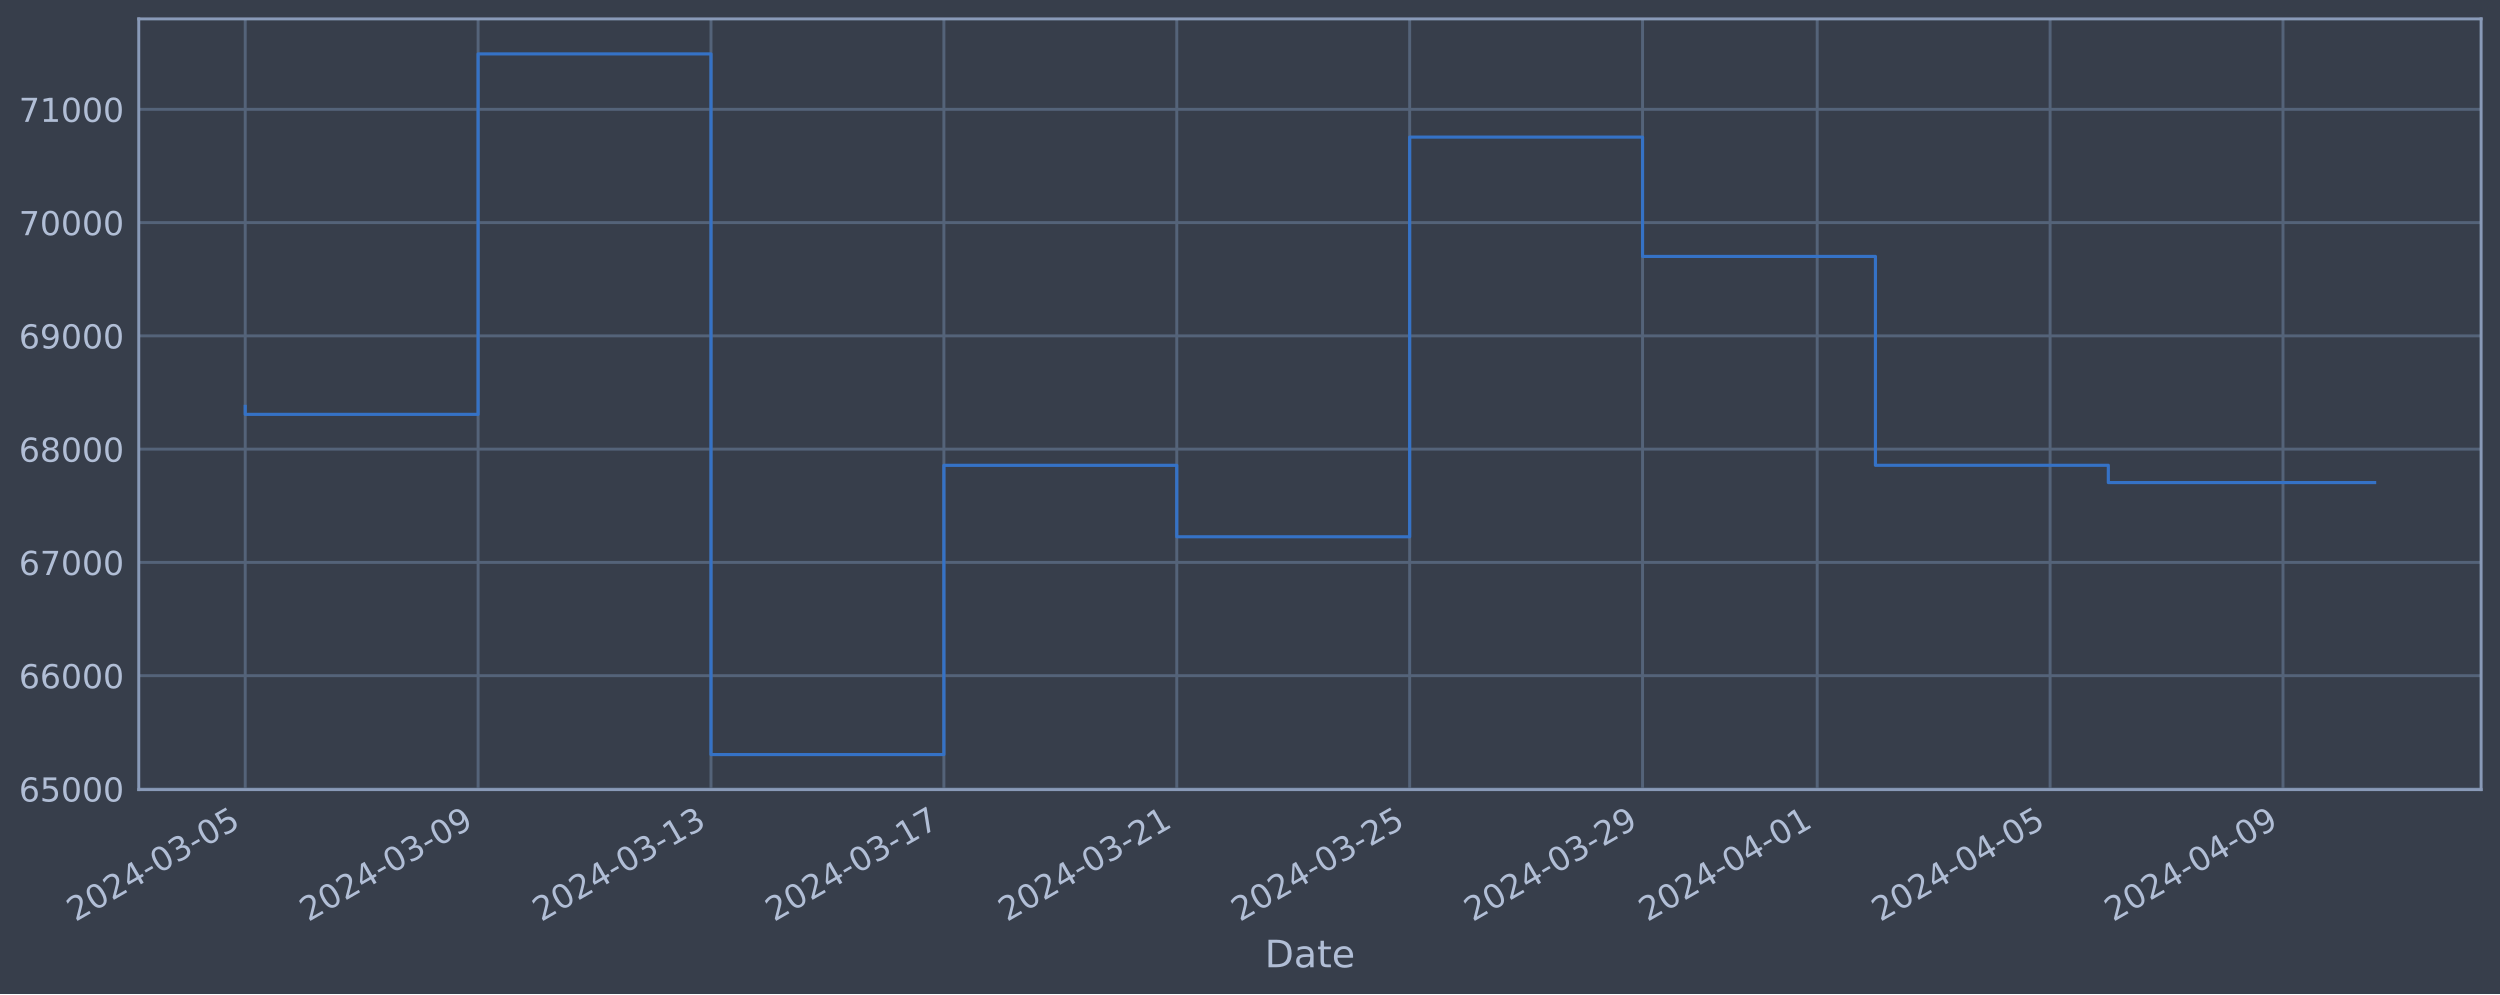
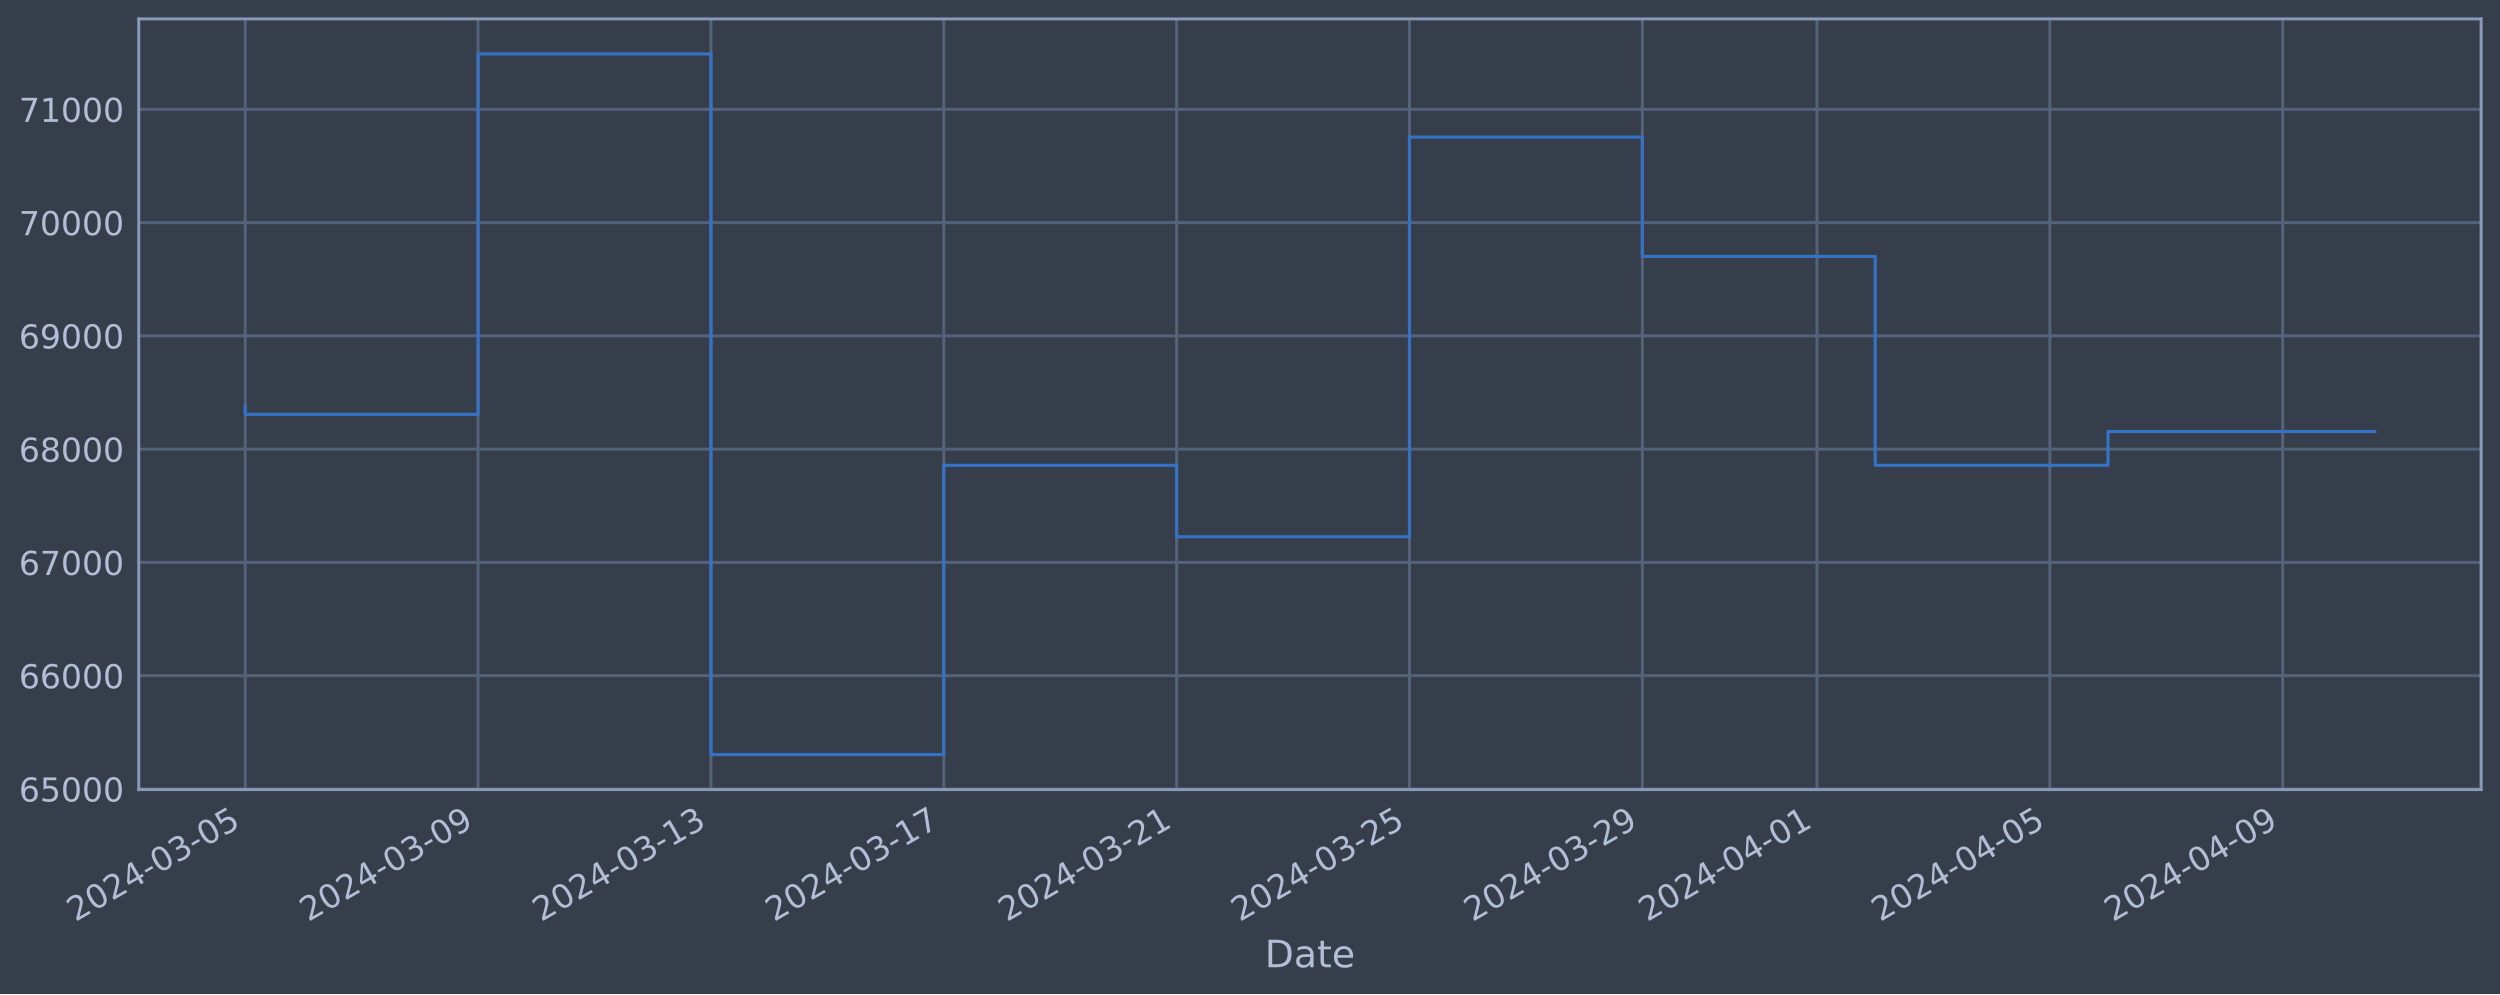
<svg xmlns="http://www.w3.org/2000/svg" xmlns:xlink="http://www.w3.org/1999/xlink" width="952.884pt" height="378.87pt" viewBox="0 0 952.884 378.87" version="1.1">
  <defs>
    <style type="text/css">*{stroke-linejoin: round; stroke-linecap: butt}</style>
  </defs>
  <g id="figure_1">
    <g id="patch_1">
      <path d="M 0 378.87  L 952.884 378.87  L 952.884 0  L 0 0  z " style="fill: #373e4b" />
    </g>
    <g id="axes_1">
      <g id="patch_2">
        <path d="M 52.884 300.96  L 945.684 300.96  L 945.684 7.2  L 52.884 7.2  z " style="fill: #373e4b" />
      </g>
      <g id="matplotlib.axis_1">
        <g id="xtick_1">
          <g id="line2d_1">
-             <path d="M 93.466 300.96  L 93.466 7.2  " clip-path="url(#p5b05e52974)" style="fill: none; stroke: #546379; stroke-width: 1.12; stroke-linecap: square" />
+             <path d="M 93.466 300.96  L 93.466 7.2  " clip-path="url(#pdb8717dffd)" style="fill: none; stroke: #546379; stroke-width: 1.12; stroke-linecap: square" />
          </g>
          <g id="line2d_2" />
          <g id="text_1">
            <g style="fill: #b1bed6" transform="translate(28.74006 351.4642) rotate(-30) scale(0.126 -0.126)">
              <defs>
                <path id="DejaVuSans-32" d="M 1228 531  L 3431 531  L 3431 0  L 469 0  L 469 531  Q 828 903 1448 1529  Q 2069 2156 2228 2338  Q 2531 2678 2651 2914  Q 2772 3150 2772 3378  Q 2772 3750 2511 3984  Q 2250 4219 1831 4219  Q 1534 4219 1204 4116  Q 875 4013 500 3803  L 500 4441  Q 881 4594 1212 4672  Q 1544 4750 1819 4750  Q 2544 4750 2975 4387  Q 3406 4025 3406 3419  Q 3406 3131 3298 2873  Q 3191 2616 2906 2266  Q 2828 2175 2409 1742  Q 1991 1309 1228 531  z " transform="scale(0.015625)" />
                <path id="DejaVuSans-30" d="M 2034 4250  Q 1547 4250 1301 3770  Q 1056 3291 1056 2328  Q 1056 1369 1301 889  Q 1547 409 2034 409  Q 2525 409 2770 889  Q 3016 1369 3016 2328  Q 3016 3291 2770 3770  Q 2525 4250 2034 4250  z M 2034 4750  Q 2819 4750 3233 4129  Q 3647 3509 3647 2328  Q 3647 1150 3233 529  Q 2819 -91 2034 -91  Q 1250 -91 836 529  Q 422 1150 422 2328  Q 422 3509 836 4129  Q 1250 4750 2034 4750  z " transform="scale(0.015625)" />
                <path id="DejaVuSans-34" d="M 2419 4116  L 825 1625  L 2419 1625  L 2419 4116  z M 2253 4666  L 3047 4666  L 3047 1625  L 3713 1625  L 3713 1100  L 3047 1100  L 3047 0  L 2419 0  L 2419 1100  L 313 1100  L 313 1709  L 2253 4666  z " transform="scale(0.015625)" />
                <path id="DejaVuSans-2d" d="M 313 2009  L 1997 2009  L 1997 1497  L 313 1497  L 313 2009  z " transform="scale(0.015625)" />
                <path id="DejaVuSans-33" d="M 2597 2516  Q 3050 2419 3304 2112  Q 3559 1806 3559 1356  Q 3559 666 3084 287  Q 2609 -91 1734 -91  Q 1441 -91 1130 -33  Q 819 25 488 141  L 488 750  Q 750 597 1062 519  Q 1375 441 1716 441  Q 2309 441 2620 675  Q 2931 909 2931 1356  Q 2931 1769 2642 2001  Q 2353 2234 1838 2234  L 1294 2234  L 1294 2753  L 1863 2753  Q 2328 2753 2575 2939  Q 2822 3125 2822 3475  Q 2822 3834 2567 4026  Q 2313 4219 1838 4219  Q 1578 4219 1281 4162  Q 984 4106 628 3988  L 628 4550  Q 988 4650 1302 4700  Q 1616 4750 1894 4750  Q 2613 4750 3031 4423  Q 3450 4097 3450 3541  Q 3450 3153 3228 2886  Q 3006 2619 2597 2516  z " transform="scale(0.015625)" />
                <path id="DejaVuSans-35" d="M 691 4666  L 3169 4666  L 3169 4134  L 1269 4134  L 1269 2991  Q 1406 3038 1543 3061  Q 1681 3084 1819 3084  Q 2600 3084 3056 2656  Q 3513 2228 3513 1497  Q 3513 744 3044 326  Q 2575 -91 1722 -91  Q 1428 -91 1123 -41  Q 819 9 494 109  L 494 744  Q 775 591 1075 516  Q 1375 441 1709 441  Q 2250 441 2565 725  Q 2881 1009 2881 1497  Q 2881 1984 2565 2268  Q 2250 2553 1709 2553  Q 1456 2553 1204 2497  Q 953 2441 691 2322  L 691 4666  z " transform="scale(0.015625)" />
              </defs>
              <use xlink:href="#DejaVuSans-32" />
              <use xlink:href="#DejaVuSans-30" x="63.623" />
              <use xlink:href="#DejaVuSans-32" x="127.246" />
              <use xlink:href="#DejaVuSans-34" x="190.869" />
              <use xlink:href="#DejaVuSans-2d" x="254.492" />
              <use xlink:href="#DejaVuSans-30" x="290.576" />
              <use xlink:href="#DejaVuSans-33" x="354.199" />
              <use xlink:href="#DejaVuSans-2d" x="417.822" />
              <use xlink:href="#DejaVuSans-30" x="453.906" />
              <use xlink:href="#DejaVuSans-35" x="517.529" />
            </g>
          </g>
        </g>
        <g id="xtick_2">
          <g id="line2d_3">
-             <path d="M 182.232 300.96  L 182.232 7.2  " clip-path="url(#p5b05e52974)" style="fill: none; stroke: #546379; stroke-width: 1.12; stroke-linecap: square" />
+             <path d="M 182.218 300.96  L 182.218 7.2  " clip-path="url(#pdb8717dffd)" style="fill: none; stroke: #546379; stroke-width: 1.12; stroke-linecap: square" />
          </g>
          <g id="line2d_4" />
          <g id="text_2">
-             <g style="fill: #b1bed6" transform="translate(117.5063 351.4642) rotate(-30) scale(0.126 -0.126)">
+             <g style="fill: #b1bed6" transform="translate(117.4928 351.4642) rotate(-30) scale(0.126 -0.126)">
              <defs>
                <path id="DejaVuSans-39" d="M 703 97  L 703 672  Q 941 559 1184 500  Q 1428 441 1663 441  Q 2288 441 2617 861  Q 2947 1281 2994 2138  Q 2813 1869 2534 1725  Q 2256 1581 1919 1581  Q 1219 1581 811 2004  Q 403 2428 403 3163  Q 403 3881 828 4315  Q 1253 4750 1959 4750  Q 2769 4750 3195 4129  Q 3622 3509 3622 2328  Q 3622 1225 3098 567  Q 2575 -91 1691 -91  Q 1453 -91 1209 -44  Q 966 3 703 97  z M 1959 2075  Q 2384 2075 2632 2365  Q 2881 2656 2881 3163  Q 2881 3666 2632 3958  Q 2384 4250 1959 4250  Q 1534 4250 1286 3958  Q 1038 3666 1038 3163  Q 1038 2656 1286 2365  Q 1534 2075 1959 2075  z " transform="scale(0.015625)" />
              </defs>
              <use xlink:href="#DejaVuSans-32" />
              <use xlink:href="#DejaVuSans-30" x="63.623" />
              <use xlink:href="#DejaVuSans-32" x="127.246" />
              <use xlink:href="#DejaVuSans-34" x="190.869" />
              <use xlink:href="#DejaVuSans-2d" x="254.492" />
              <use xlink:href="#DejaVuSans-30" x="290.576" />
              <use xlink:href="#DejaVuSans-33" x="354.199" />
              <use xlink:href="#DejaVuSans-2d" x="417.822" />
              <use xlink:href="#DejaVuSans-30" x="453.906" />
              <use xlink:href="#DejaVuSans-39" x="517.529" />
            </g>
          </g>
        </g>
        <g id="xtick_3">
          <g id="line2d_5">
-             <path d="M 270.998 300.96  L 270.998 7.2  " clip-path="url(#p5b05e52974)" style="fill: none; stroke: #546379; stroke-width: 1.12; stroke-linecap: square" />
+             <path d="M 270.971 300.96  L 270.971 7.2  " clip-path="url(#pdb8717dffd)" style="fill: none; stroke: #546379; stroke-width: 1.12; stroke-linecap: square" />
          </g>
          <g id="line2d_6" />
          <g id="text_3">
-             <g style="fill: #b1bed6" transform="translate(206.2724 351.4642) rotate(-30) scale(0.126 -0.126)">
+             <g style="fill: #b1bed6" transform="translate(206.2456 351.4642) rotate(-30) scale(0.126 -0.126)">
              <defs>
                <path id="DejaVuSans-31" d="M 794 531  L 1825 531  L 1825 4091  L 703 3866  L 703 4441  L 1819 4666  L 2450 4666  L 2450 531  L 3481 531  L 3481 0  L 794 0  L 794 531  z " transform="scale(0.015625)" />
              </defs>
              <use xlink:href="#DejaVuSans-32" />
              <use xlink:href="#DejaVuSans-30" x="63.623" />
              <use xlink:href="#DejaVuSans-32" x="127.246" />
              <use xlink:href="#DejaVuSans-34" x="190.869" />
              <use xlink:href="#DejaVuSans-2d" x="254.492" />
              <use xlink:href="#DejaVuSans-30" x="290.576" />
              <use xlink:href="#DejaVuSans-33" x="354.199" />
              <use xlink:href="#DejaVuSans-2d" x="417.822" />
              <use xlink:href="#DejaVuSans-31" x="453.906" />
              <use xlink:href="#DejaVuSans-33" x="517.529" />
            </g>
          </g>
        </g>
        <g id="xtick_4">
          <g id="line2d_7">
-             <path d="M 359.764 300.96  L 359.764 7.2  " clip-path="url(#p5b05e52974)" style="fill: none; stroke: #546379; stroke-width: 1.12; stroke-linecap: square" />
+             <path d="M 359.724 300.96  L 359.724 7.2  " clip-path="url(#pdb8717dffd)" style="fill: none; stroke: #546379; stroke-width: 1.12; stroke-linecap: square" />
          </g>
          <g id="line2d_8" />
          <g id="text_4">
-             <g style="fill: #b1bed6" transform="translate(295.0386 351.4642) rotate(-30) scale(0.126 -0.126)">
+             <g style="fill: #b1bed6" transform="translate(294.9984 351.4642) rotate(-30) scale(0.126 -0.126)">
              <defs>
                <path id="DejaVuSans-37" d="M 525 4666  L 3525 4666  L 3525 4397  L 1831 0  L 1172 0  L 2766 4134  L 525 4134  L 525 4666  z " transform="scale(0.015625)" />
              </defs>
              <use xlink:href="#DejaVuSans-32" />
              <use xlink:href="#DejaVuSans-30" x="63.623" />
              <use xlink:href="#DejaVuSans-32" x="127.246" />
              <use xlink:href="#DejaVuSans-34" x="190.869" />
              <use xlink:href="#DejaVuSans-2d" x="254.492" />
              <use xlink:href="#DejaVuSans-30" x="290.576" />
              <use xlink:href="#DejaVuSans-33" x="354.199" />
              <use xlink:href="#DejaVuSans-2d" x="417.822" />
              <use xlink:href="#DejaVuSans-31" x="453.906" />
              <use xlink:href="#DejaVuSans-37" x="517.529" />
            </g>
          </g>
        </g>
        <g id="xtick_5">
          <g id="line2d_9">
-             <path d="M 448.53 300.96  L 448.53 7.2  " clip-path="url(#p5b05e52974)" style="fill: none; stroke: #546379; stroke-width: 1.12; stroke-linecap: square" />
+             <path d="M 448.477 300.96  L 448.477 7.2  " clip-path="url(#pdb8717dffd)" style="fill: none; stroke: #546379; stroke-width: 1.12; stroke-linecap: square" />
          </g>
          <g id="line2d_10" />
          <g id="text_5">
-             <g style="fill: #b1bed6" transform="translate(383.8048 351.4642) rotate(-30) scale(0.126 -0.126)">
+             <g style="fill: #b1bed6" transform="translate(383.7511 351.4642) rotate(-30) scale(0.126 -0.126)">
              <use xlink:href="#DejaVuSans-32" />
              <use xlink:href="#DejaVuSans-30" x="63.623" />
              <use xlink:href="#DejaVuSans-32" x="127.246" />
              <use xlink:href="#DejaVuSans-34" x="190.869" />
              <use xlink:href="#DejaVuSans-2d" x="254.492" />
              <use xlink:href="#DejaVuSans-30" x="290.576" />
              <use xlink:href="#DejaVuSans-33" x="354.199" />
              <use xlink:href="#DejaVuSans-2d" x="417.822" />
              <use xlink:href="#DejaVuSans-32" x="453.906" />
              <use xlink:href="#DejaVuSans-31" x="517.529" />
            </g>
          </g>
        </g>
        <g id="xtick_6">
          <g id="line2d_11">
-             <path d="M 537.297 300.96  L 537.297 7.2  " clip-path="url(#p5b05e52974)" style="fill: none; stroke: #546379; stroke-width: 1.12; stroke-linecap: square" />
+             <path d="M 537.229 300.96  L 537.229 7.2  " clip-path="url(#pdb8717dffd)" style="fill: none; stroke: #546379; stroke-width: 1.12; stroke-linecap: square" />
          </g>
          <g id="line2d_12" />
          <g id="text_6">
-             <g style="fill: #b1bed6" transform="translate(472.571 351.4642) rotate(-30) scale(0.126 -0.126)">
+             <g style="fill: #b1bed6" transform="translate(472.5039 351.4642) rotate(-30) scale(0.126 -0.126)">
              <use xlink:href="#DejaVuSans-32" />
              <use xlink:href="#DejaVuSans-30" x="63.623" />
              <use xlink:href="#DejaVuSans-32" x="127.246" />
              <use xlink:href="#DejaVuSans-34" x="190.869" />
              <use xlink:href="#DejaVuSans-2d" x="254.492" />
              <use xlink:href="#DejaVuSans-30" x="290.576" />
              <use xlink:href="#DejaVuSans-33" x="354.199" />
              <use xlink:href="#DejaVuSans-2d" x="417.822" />
              <use xlink:href="#DejaVuSans-32" x="453.906" />
              <use xlink:href="#DejaVuSans-35" x="517.529" />
            </g>
          </g>
        </g>
        <g id="xtick_7">
          <g id="line2d_13">
-             <path d="M 626.063 300.96  L 626.063 7.2  " clip-path="url(#p5b05e52974)" style="fill: none; stroke: #546379; stroke-width: 1.12; stroke-linecap: square" />
+             <path d="M 625.982 300.96  L 625.982 7.2  " clip-path="url(#pdb8717dffd)" style="fill: none; stroke: #546379; stroke-width: 1.12; stroke-linecap: square" />
          </g>
          <g id="line2d_14" />
          <g id="text_7">
-             <g style="fill: #b1bed6" transform="translate(561.3372 351.4642) rotate(-30) scale(0.126 -0.126)">
+             <g style="fill: #b1bed6" transform="translate(561.2567 351.4642) rotate(-30) scale(0.126 -0.126)">
              <use xlink:href="#DejaVuSans-32" />
              <use xlink:href="#DejaVuSans-30" x="63.623" />
              <use xlink:href="#DejaVuSans-32" x="127.246" />
              <use xlink:href="#DejaVuSans-34" x="190.869" />
              <use xlink:href="#DejaVuSans-2d" x="254.492" />
              <use xlink:href="#DejaVuSans-30" x="290.576" />
              <use xlink:href="#DejaVuSans-33" x="354.199" />
              <use xlink:href="#DejaVuSans-2d" x="417.822" />
              <use xlink:href="#DejaVuSans-32" x="453.906" />
              <use xlink:href="#DejaVuSans-39" x="517.529" />
            </g>
          </g>
        </g>
        <g id="xtick_8">
          <g id="line2d_15">
-             <path d="M 692.637 300.96  L 692.637 7.2  " clip-path="url(#p5b05e52974)" style="fill: none; stroke: #546379; stroke-width: 1.12; stroke-linecap: square" />
+             <path d="M 692.547 300.96  L 692.547 7.2  " clip-path="url(#pdb8717dffd)" style="fill: none; stroke: #546379; stroke-width: 1.12; stroke-linecap: square" />
          </g>
          <g id="line2d_16" />
          <g id="text_8">
-             <g style="fill: #b1bed6" transform="translate(627.9119 351.4642) rotate(-30) scale(0.126 -0.126)">
+             <g style="fill: #b1bed6" transform="translate(627.8212 351.4642) rotate(-30) scale(0.126 -0.126)">
              <use xlink:href="#DejaVuSans-32" />
              <use xlink:href="#DejaVuSans-30" x="63.623" />
              <use xlink:href="#DejaVuSans-32" x="127.246" />
              <use xlink:href="#DejaVuSans-34" x="190.869" />
              <use xlink:href="#DejaVuSans-2d" x="254.492" />
              <use xlink:href="#DejaVuSans-30" x="290.576" />
              <use xlink:href="#DejaVuSans-34" x="354.199" />
              <use xlink:href="#DejaVuSans-2d" x="417.822" />
              <use xlink:href="#DejaVuSans-30" x="453.906" />
              <use xlink:href="#DejaVuSans-31" x="517.529" />
            </g>
          </g>
        </g>
        <g id="xtick_9">
          <g id="line2d_17">
-             <path d="M 781.404 300.96  L 781.404 7.2  " clip-path="url(#p5b05e52974)" style="fill: none; stroke: #546379; stroke-width: 1.12; stroke-linecap: square" />
+             <path d="M 781.3 300.96  L 781.3 7.2  " clip-path="url(#pdb8717dffd)" style="fill: none; stroke: #546379; stroke-width: 1.12; stroke-linecap: square" />
          </g>
          <g id="line2d_18" />
          <g id="text_9">
-             <g style="fill: #b1bed6" transform="translate(716.6781 351.4642) rotate(-30) scale(0.126 -0.126)">
+             <g style="fill: #b1bed6" transform="translate(716.574 351.4642) rotate(-30) scale(0.126 -0.126)">
              <use xlink:href="#DejaVuSans-32" />
              <use xlink:href="#DejaVuSans-30" x="63.623" />
              <use xlink:href="#DejaVuSans-32" x="127.246" />
              <use xlink:href="#DejaVuSans-34" x="190.869" />
              <use xlink:href="#DejaVuSans-2d" x="254.492" />
              <use xlink:href="#DejaVuSans-30" x="290.576" />
              <use xlink:href="#DejaVuSans-34" x="354.199" />
              <use xlink:href="#DejaVuSans-2d" x="417.822" />
              <use xlink:href="#DejaVuSans-30" x="453.906" />
              <use xlink:href="#DejaVuSans-35" x="517.529" />
            </g>
          </g>
        </g>
        <g id="xtick_10">
          <g id="line2d_19">
-             <path d="M 870.17 300.96  L 870.17 7.2  " clip-path="url(#p5b05e52974)" style="fill: none; stroke: #546379; stroke-width: 1.12; stroke-linecap: square" />
+             <path d="M 870.052 300.96  L 870.052 7.2  " clip-path="url(#pdb8717dffd)" style="fill: none; stroke: #546379; stroke-width: 1.12; stroke-linecap: square" />
          </g>
          <g id="line2d_20" />
          <g id="text_10">
-             <g style="fill: #b1bed6" transform="translate(805.4443 351.4642) rotate(-30) scale(0.126 -0.126)">
+             <g style="fill: #b1bed6" transform="translate(805.3268 351.4642) rotate(-30) scale(0.126 -0.126)">
              <use xlink:href="#DejaVuSans-32" />
              <use xlink:href="#DejaVuSans-30" x="63.623" />
              <use xlink:href="#DejaVuSans-32" x="127.246" />
              <use xlink:href="#DejaVuSans-34" x="190.869" />
              <use xlink:href="#DejaVuSans-2d" x="254.492" />
              <use xlink:href="#DejaVuSans-30" x="290.576" />
              <use xlink:href="#DejaVuSans-34" x="354.199" />
              <use xlink:href="#DejaVuSans-2d" x="417.822" />
              <use xlink:href="#DejaVuSans-30" x="453.906" />
              <use xlink:href="#DejaVuSans-39" x="517.529" />
            </g>
          </g>
        </g>
        <g id="text_11">
          <g style="fill: #b1bed6" transform="translate(482.0746 368.6753) scale(0.144 -0.144)">
            <defs>
              <path id="DejaVuSans-44" d="M 1259 4147  L 1259 519  L 2022 519  Q 2988 519 3436 956  Q 3884 1394 3884 2338  Q 3884 3275 3436 3711  Q 2988 4147 2022 4147  L 1259 4147  z M 628 4666  L 1925 4666  Q 3281 4666 3915 4102  Q 4550 3538 4550 2338  Q 4550 1131 3912 565  Q 3275 0 1925 0  L 628 0  L 628 4666  z " transform="scale(0.015625)" />
              <path id="DejaVuSans-61" d="M 2194 1759  Q 1497 1759 1228 1600  Q 959 1441 959 1056  Q 959 750 1161 570  Q 1363 391 1709 391  Q 2188 391 2477 730  Q 2766 1069 2766 1631  L 2766 1759  L 2194 1759  z M 3341 1997  L 3341 0  L 2766 0  L 2766 531  Q 2569 213 2275 61  Q 1981 -91 1556 -91  Q 1019 -91 701 211  Q 384 513 384 1019  Q 384 1609 779 1909  Q 1175 2209 1959 2209  L 2766 2209  L 2766 2266  Q 2766 2663 2505 2880  Q 2244 3097 1772 3097  Q 1472 3097 1187 3025  Q 903 2953 641 2809  L 641 3341  Q 956 3463 1253 3523  Q 1550 3584 1831 3584  Q 2591 3584 2966 3190  Q 3341 2797 3341 1997  z " transform="scale(0.015625)" />
              <path id="DejaVuSans-74" d="M 1172 4494  L 1172 3500  L 2356 3500  L 2356 3053  L 1172 3053  L 1172 1153  Q 1172 725 1289 603  Q 1406 481 1766 481  L 2356 481  L 2356 0  L 1766 0  Q 1100 0 847 248  Q 594 497 594 1153  L 594 3053  L 172 3053  L 172 3500  L 594 3500  L 594 4494  L 1172 4494  z " transform="scale(0.015625)" />
              <path id="DejaVuSans-65" d="M 3597 1894  L 3597 1613  L 953 1613  Q 991 1019 1311 708  Q 1631 397 2203 397  Q 2534 397 2845 478  Q 3156 559 3463 722  L 3463 178  Q 3153 47 2828 -22  Q 2503 -91 2169 -91  Q 1331 -91 842 396  Q 353 884 353 1716  Q 353 2575 817 3079  Q 1281 3584 2069 3584  Q 2775 3584 3186 3129  Q 3597 2675 3597 1894  z M 3022 2063  Q 3016 2534 2758 2815  Q 2500 3097 2075 3097  Q 1594 3097 1305 2825  Q 1016 2553 972 2059  L 3022 2063  z " transform="scale(0.015625)" />
            </defs>
            <use xlink:href="#DejaVuSans-44" />
            <use xlink:href="#DejaVuSans-61" x="77.002" />
            <use xlink:href="#DejaVuSans-74" x="138.281" />
            <use xlink:href="#DejaVuSans-65" x="177.49" />
          </g>
        </g>
      </g>
      <g id="matplotlib.axis_2">
        <g id="ytick_1">
          <g id="line2d_21">
-             <path d="M 52.884 300.718  L 945.684 300.718  " clip-path="url(#p5b05e52974)" style="fill: none; stroke: #546379; stroke-width: 1.12; stroke-linecap: square" />
+             <path d="M 52.884 300.718  L 945.684 300.718  " clip-path="url(#pdb8717dffd)" style="fill: none; stroke: #546379; stroke-width: 1.12; stroke-linecap: square" />
          </g>
          <g id="line2d_22" />
          <g id="text_12">
            <g style="fill: #b1bed6" transform="translate(7.2 305.5049) scale(0.126 -0.126)">
              <defs>
                <path id="DejaVuSans-36" d="M 2113 2584  Q 1688 2584 1439 2293  Q 1191 2003 1191 1497  Q 1191 994 1439 701  Q 1688 409 2113 409  Q 2538 409 2786 701  Q 3034 994 3034 1497  Q 3034 2003 2786 2293  Q 2538 2584 2113 2584  z M 3366 4563  L 3366 3988  Q 3128 4100 2886 4159  Q 2644 4219 2406 4219  Q 1781 4219 1451 3797  Q 1122 3375 1075 2522  Q 1259 2794 1537 2939  Q 1816 3084 2150 3084  Q 2853 3084 3261 2657  Q 3669 2231 3669 1497  Q 3669 778 3244 343  Q 2819 -91 2113 -91  Q 1303 -91 875 529  Q 447 1150 447 2328  Q 447 3434 972 4092  Q 1497 4750 2381 4750  Q 2619 4750 2861 4703  Q 3103 4656 3366 4563  z " transform="scale(0.015625)" />
              </defs>
              <use xlink:href="#DejaVuSans-36" />
              <use xlink:href="#DejaVuSans-35" x="63.623" />
              <use xlink:href="#DejaVuSans-30" x="127.246" />
              <use xlink:href="#DejaVuSans-30" x="190.869" />
              <use xlink:href="#DejaVuSans-30" x="254.492" />
            </g>
          </g>
        </g>
        <g id="ytick_2">
          <g id="line2d_23">
-             <path d="M 52.884 257.544  L 945.684 257.544  " clip-path="url(#p5b05e52974)" style="fill: none; stroke: #546379; stroke-width: 1.12; stroke-linecap: square" />
+             <path d="M 52.884 257.544  L 945.684 257.544  " clip-path="url(#pdb8717dffd)" style="fill: none; stroke: #546379; stroke-width: 1.12; stroke-linecap: square" />
          </g>
          <g id="line2d_24" />
          <g id="text_13">
            <g style="fill: #b1bed6" transform="translate(7.2 262.331) scale(0.126 -0.126)">
              <use xlink:href="#DejaVuSans-36" />
              <use xlink:href="#DejaVuSans-36" x="63.623" />
              <use xlink:href="#DejaVuSans-30" x="127.246" />
              <use xlink:href="#DejaVuSans-30" x="190.869" />
              <use xlink:href="#DejaVuSans-30" x="254.492" />
            </g>
          </g>
        </g>
        <g id="ytick_3">
          <g id="line2d_25">
-             <path d="M 52.884 214.37  L 945.684 214.37  " clip-path="url(#p5b05e52974)" style="fill: none; stroke: #546379; stroke-width: 1.12; stroke-linecap: square" />
+             <path d="M 52.884 214.37  L 945.684 214.37  " clip-path="url(#pdb8717dffd)" style="fill: none; stroke: #546379; stroke-width: 1.12; stroke-linecap: square" />
          </g>
          <g id="line2d_26" />
          <g id="text_14">
            <g style="fill: #b1bed6" transform="translate(7.2 219.157) scale(0.126 -0.126)">
              <use xlink:href="#DejaVuSans-36" />
              <use xlink:href="#DejaVuSans-37" x="63.623" />
              <use xlink:href="#DejaVuSans-30" x="127.246" />
              <use xlink:href="#DejaVuSans-30" x="190.869" />
              <use xlink:href="#DejaVuSans-30" x="254.492" />
            </g>
          </g>
        </g>
        <g id="ytick_4">
          <g id="line2d_27">
-             <path d="M 52.884 171.196  L 945.684 171.196  " clip-path="url(#p5b05e52974)" style="fill: none; stroke: #546379; stroke-width: 1.12; stroke-linecap: square" />
+             <path d="M 52.884 171.196  L 945.684 171.196  " clip-path="url(#pdb8717dffd)" style="fill: none; stroke: #546379; stroke-width: 1.12; stroke-linecap: square" />
          </g>
          <g id="line2d_28" />
          <g id="text_15">
            <g style="fill: #b1bed6" transform="translate(7.2 175.9831) scale(0.126 -0.126)">
              <defs>
                <path id="DejaVuSans-38" d="M 2034 2216  Q 1584 2216 1326 1975  Q 1069 1734 1069 1313  Q 1069 891 1326 650  Q 1584 409 2034 409  Q 2484 409 2743 651  Q 3003 894 3003 1313  Q 3003 1734 2745 1975  Q 2488 2216 2034 2216  z M 1403 2484  Q 997 2584 770 2862  Q 544 3141 544 3541  Q 544 4100 942 4425  Q 1341 4750 2034 4750  Q 2731 4750 3128 4425  Q 3525 4100 3525 3541  Q 3525 3141 3298 2862  Q 3072 2584 2669 2484  Q 3125 2378 3379 2068  Q 3634 1759 3634 1313  Q 3634 634 3220 271  Q 2806 -91 2034 -91  Q 1263 -91 848 271  Q 434 634 434 1313  Q 434 1759 690 2068  Q 947 2378 1403 2484  z M 1172 3481  Q 1172 3119 1398 2916  Q 1625 2713 2034 2713  Q 2441 2713 2670 2916  Q 2900 3119 2900 3481  Q 2900 3844 2670 4047  Q 2441 4250 2034 4250  Q 1625 4250 1398 4047  Q 1172 3844 1172 3481  z " transform="scale(0.015625)" />
              </defs>
              <use xlink:href="#DejaVuSans-36" />
              <use xlink:href="#DejaVuSans-38" x="63.623" />
              <use xlink:href="#DejaVuSans-30" x="127.246" />
              <use xlink:href="#DejaVuSans-30" x="190.869" />
              <use xlink:href="#DejaVuSans-30" x="254.492" />
            </g>
          </g>
        </g>
        <g id="ytick_5">
          <g id="line2d_29">
-             <path d="M 52.884 128.022  L 945.684 128.022  " clip-path="url(#p5b05e52974)" style="fill: none; stroke: #546379; stroke-width: 1.12; stroke-linecap: square" />
+             <path d="M 52.884 128.022  L 945.684 128.022  " clip-path="url(#pdb8717dffd)" style="fill: none; stroke: #546379; stroke-width: 1.12; stroke-linecap: square" />
          </g>
          <g id="line2d_30" />
          <g id="text_16">
            <g style="fill: #b1bed6" transform="translate(7.2 132.8092) scale(0.126 -0.126)">
              <use xlink:href="#DejaVuSans-36" />
              <use xlink:href="#DejaVuSans-39" x="63.623" />
              <use xlink:href="#DejaVuSans-30" x="127.246" />
              <use xlink:href="#DejaVuSans-30" x="190.869" />
              <use xlink:href="#DejaVuSans-30" x="254.492" />
            </g>
          </g>
        </g>
        <g id="ytick_6">
          <g id="line2d_31">
-             <path d="M 52.884 84.848  L 945.684 84.848  " clip-path="url(#p5b05e52974)" style="fill: none; stroke: #546379; stroke-width: 1.12; stroke-linecap: square" />
+             <path d="M 52.884 84.848  L 945.684 84.848  " clip-path="url(#pdb8717dffd)" style="fill: none; stroke: #546379; stroke-width: 1.12; stroke-linecap: square" />
          </g>
          <g id="line2d_32" />
          <g id="text_17">
            <g style="fill: #b1bed6" transform="translate(7.2 89.63523) scale(0.126 -0.126)">
              <use xlink:href="#DejaVuSans-37" />
              <use xlink:href="#DejaVuSans-30" x="63.623" />
              <use xlink:href="#DejaVuSans-30" x="127.246" />
              <use xlink:href="#DejaVuSans-30" x="190.869" />
              <use xlink:href="#DejaVuSans-30" x="254.492" />
            </g>
          </g>
        </g>
        <g id="ytick_7">
          <g id="line2d_33">
-             <path d="M 52.884 41.674  L 945.684 41.674  " clip-path="url(#p5b05e52974)" style="fill: none; stroke: #546379; stroke-width: 1.12; stroke-linecap: square" />
+             <path d="M 52.884 41.674  L 945.684 41.674  " clip-path="url(#pdb8717dffd)" style="fill: none; stroke: #546379; stroke-width: 1.12; stroke-linecap: square" />
          </g>
          <g id="line2d_34" />
          <g id="text_18">
            <g style="fill: #b1bed6" transform="translate(7.2 46.4613) scale(0.126 -0.126)">
              <use xlink:href="#DejaVuSans-37" />
              <use xlink:href="#DejaVuSans-31" x="63.623" />
              <use xlink:href="#DejaVuSans-30" x="127.246" />
              <use xlink:href="#DejaVuSans-30" x="190.869" />
              <use xlink:href="#DejaVuSans-30" x="254.492" />
            </g>
          </g>
        </g>
      </g>
      <g id="line2d_35">
-         <path d="M 93.466 154.891  L 93.466 157.946  L 182.232 157.946  L 182.232 20.553  L 270.998 20.553  L 270.998 287.607  L 359.764 287.607  L 359.764 177.362  L 448.53 177.362  L 448.53 204.598  L 537.297 204.598  L 537.297 52.265  L 626.063 52.265  L 626.063 97.744  L 714.829 97.744  L 714.829 177.352  L 803.595 177.352  L 803.595 183.935  L 905.102 183.935  " clip-path="url(#p5b05e52974)" style="fill: none; stroke: #3572c6; stroke-width: 1.2; stroke-linecap: square" />
+         <path d="M 93.466 154.891  L 93.466 157.946  L 182.218 157.946  L 182.218 20.553  L 270.971 20.553  L 270.971 287.607  L 359.724 287.607  L 359.724 177.362  L 448.477 177.362  L 448.477 204.598  L 537.229 204.598  L 537.229 52.265  L 625.982 52.265  L 625.982 97.744  L 714.735 97.744  L 714.735 177.352  L 803.488 177.352  L 803.488 164.475  L 905.102 164.475  " clip-path="url(#pdb8717dffd)" style="fill: none; stroke: #3572c6; stroke-width: 1.2; stroke-linecap: square" />
      </g>
      <g id="patch_3">
        <path d="M 52.884 300.96  L 52.884 7.2  " style="fill: none; stroke: #899ab8; stroke-width: 1.12; stroke-linejoin: miter; stroke-linecap: square" />
      </g>
      <g id="patch_4">
        <path d="M 945.684 300.96  L 945.684 7.2  " style="fill: none; stroke: #899ab8; stroke-width: 1.12; stroke-linejoin: miter; stroke-linecap: square" />
      </g>
      <g id="patch_5">
        <path d="M 52.884 300.96  L 945.684 300.96  " style="fill: none; stroke: #899ab8; stroke-width: 1.12; stroke-linejoin: miter; stroke-linecap: square" />
      </g>
      <g id="patch_6">
        <path d="M 52.884 7.2  L 945.684 7.2  " style="fill: none; stroke: #899ab8; stroke-width: 1.12; stroke-linejoin: miter; stroke-linecap: square" />
      </g>
    </g>
  </g>
  <defs>
-     <clipPath id="p5b05e52974">
+     <clipPath id="pdb8717dffd">
      <rect x="52.884" y="7.2" width="892.8" height="293.76" />
    </clipPath>
  </defs>
</svg>
